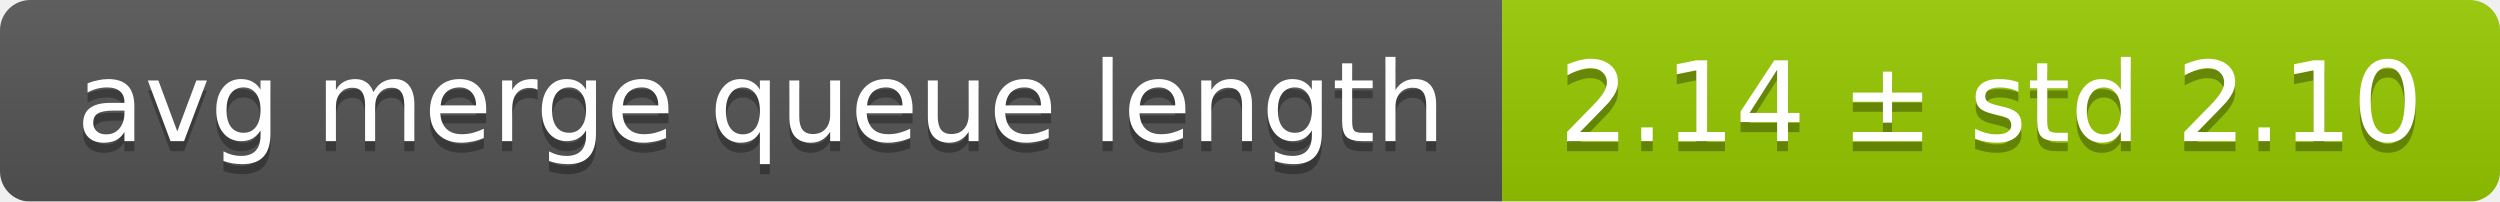
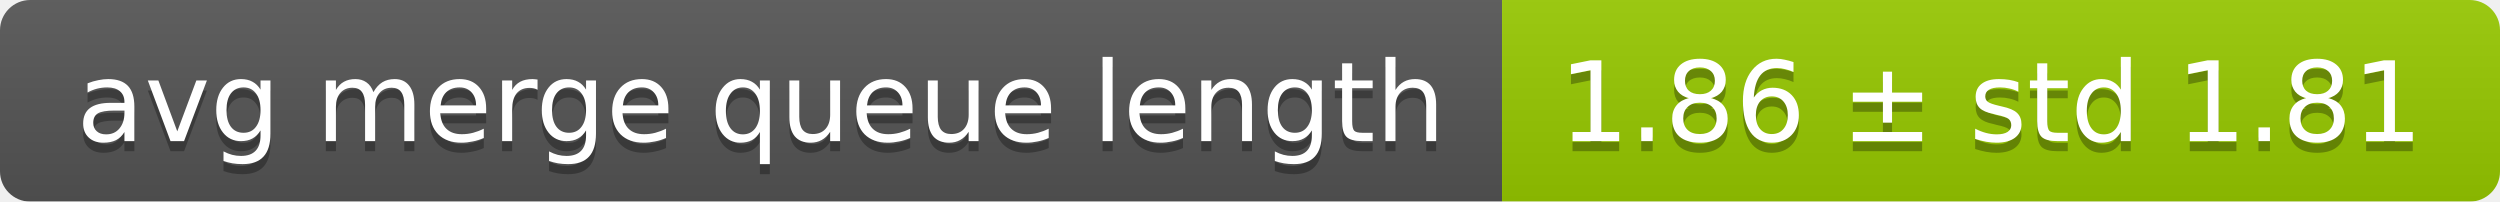
<svg xmlns="http://www.w3.org/2000/svg" width="248" height="20">
  <linearGradient id="smooth" x2="0" y2="100%">
    <stop offset="0" stop-color="#bbb" stop-opacity=".1" />
    <stop offset="1" stop-opacity=".1" />
  </linearGradient>
  <mask id="round">
    <rect width="248" height="20" rx="3" fill="#fff" />
  </mask>
  <g mask="url(#round)">
    <rect width="149" height="20" fill="#555" />
    <rect x="149" width="99" height="20" fill="#97ca00" />
    <rect width="248" height="20" fill="url(#smooth)" />
  </g>
  <g fill="#fff" text-anchor="middle" font-family="DejaVu Sans,Verdana,Geneva,sans-serif" font-size="11">
    <text x="75.5" y="15" fill="#010101" fill-opacity=".3">avg merge queue length</text>
    <text x="75.5" y="14">avg merge queue length</text>
-     <text x="197.5" y="15" fill="#010101" fill-opacity=".3">2.14 ± std 2.10</text>
-     <text x="197.5" y="14">2.14 ± std 2.10</text>
+     <text x="197.5" y="15" fill="#010101" fill-opacity=".3">1.86 ± std 1.81</text>
+     <text x="197.5" y="14">1.86 ± std 1.81</text>
  </g>
</svg>
